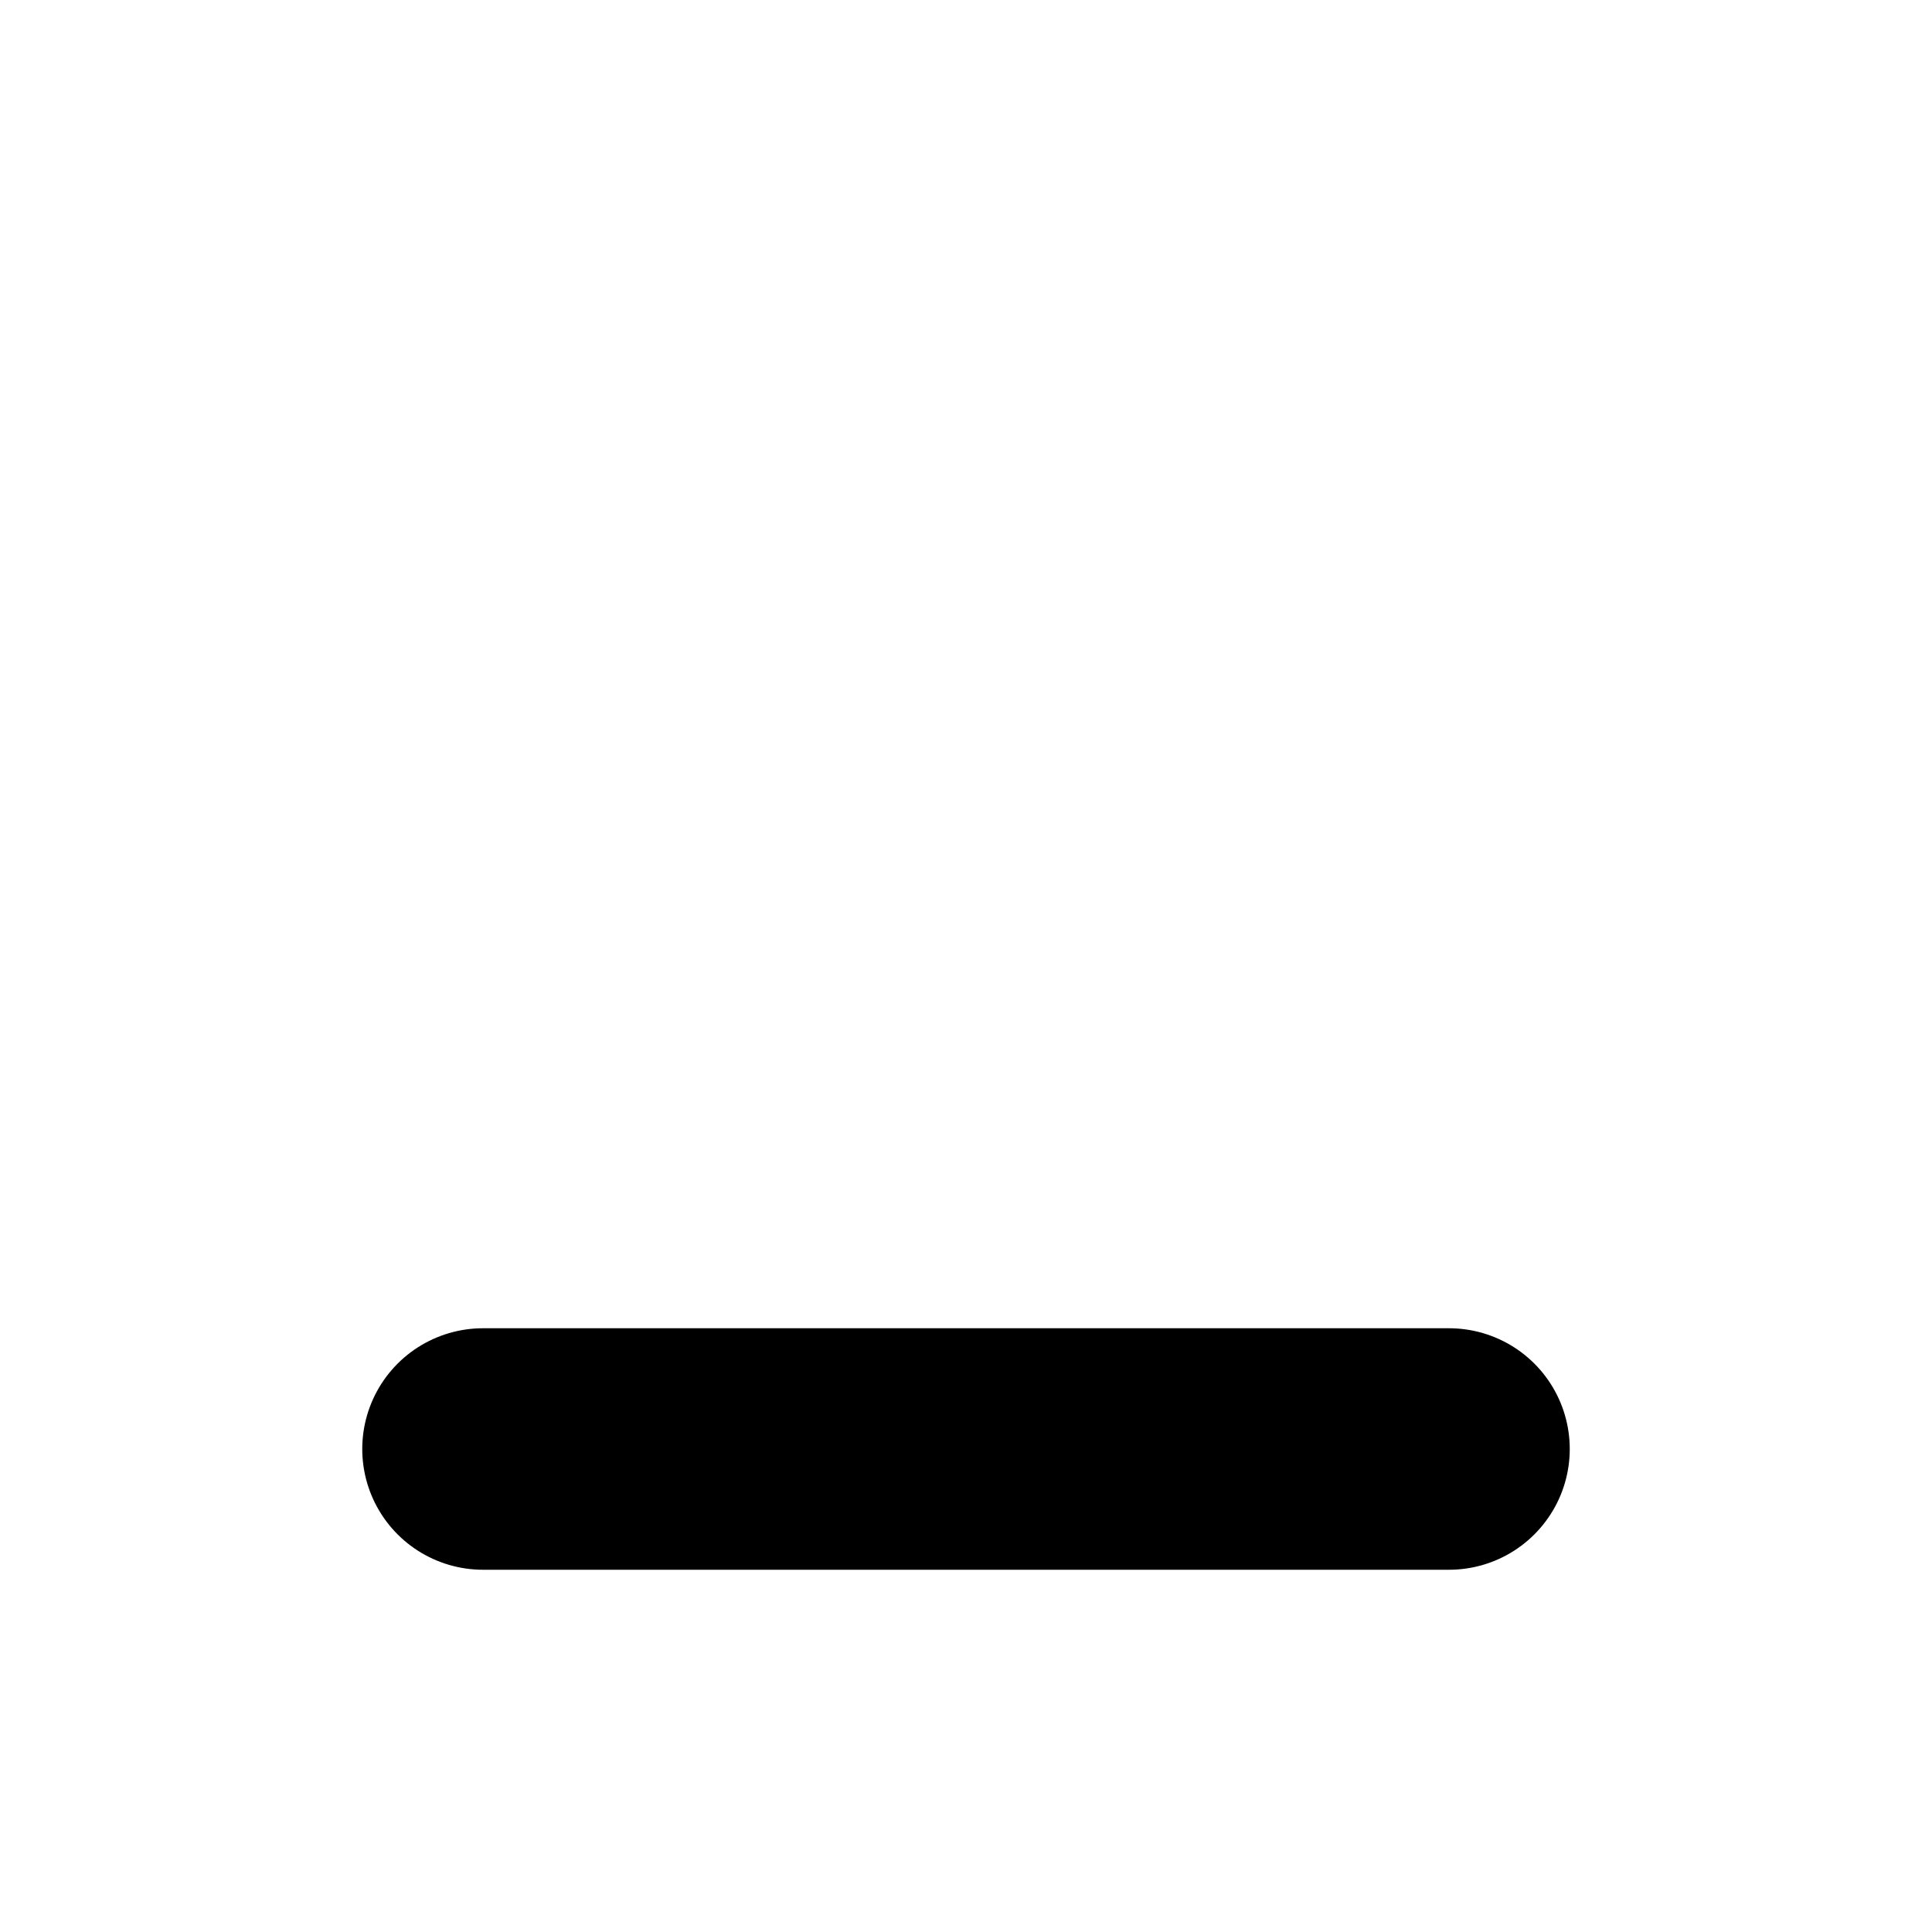
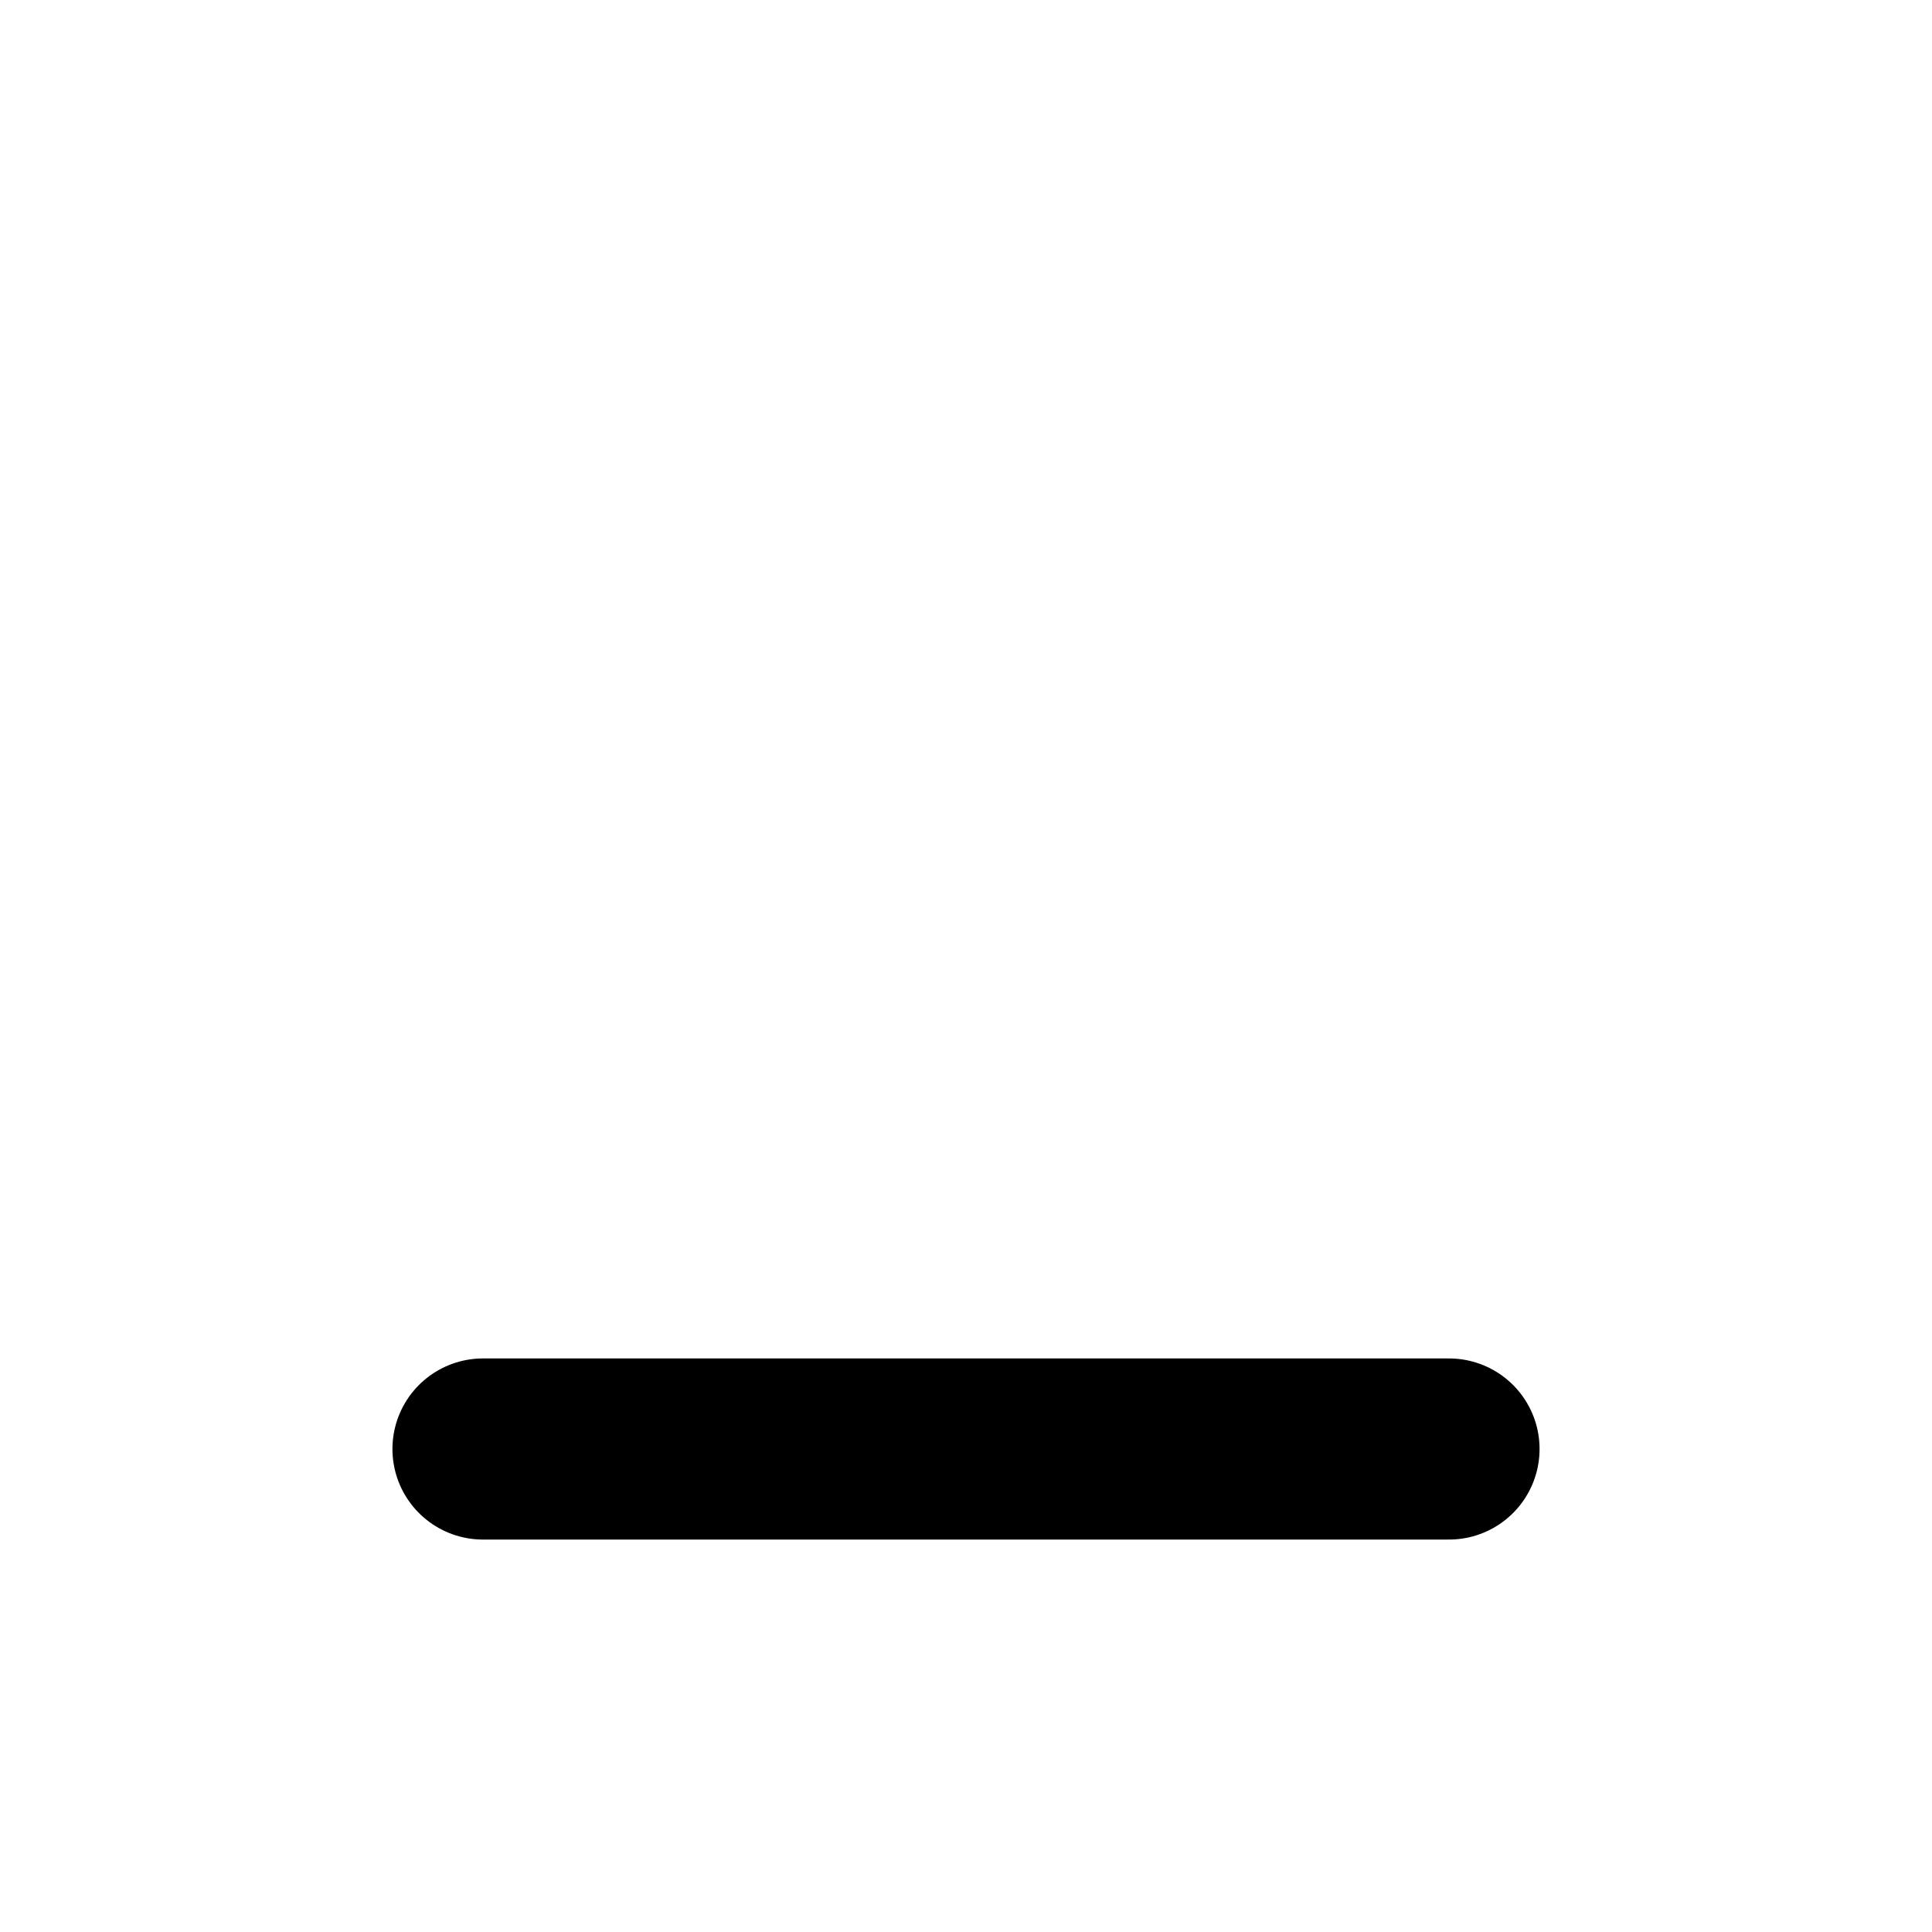
<svg xmlns="http://www.w3.org/2000/svg" viewBox="0 0 16 16">
-   <line x1="4" y1="12" x2="12" y2="12" stroke="currentColor" stroke-width="2" stroke-linecap="round" />
+   <line x1="4" y1="12" x2="12" y2="12" stroke="currentColor" stroke-width="1.5" stroke-linecap="round" />
</svg>
